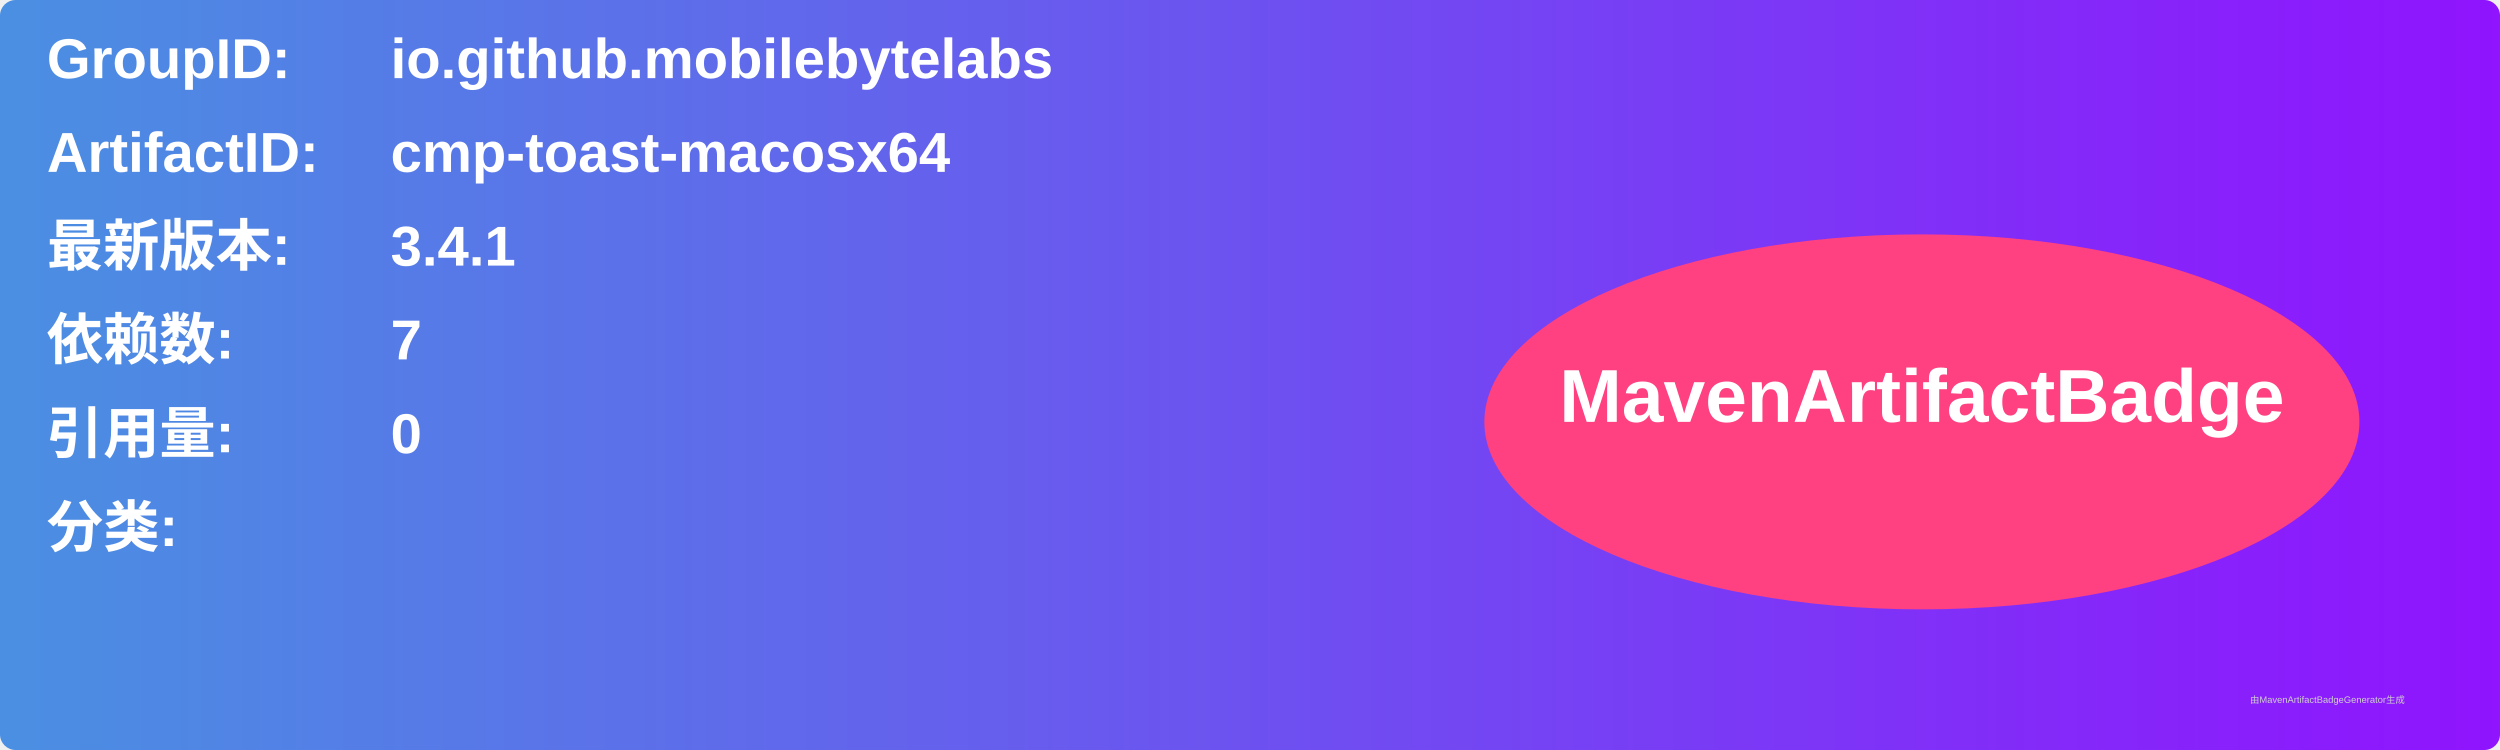
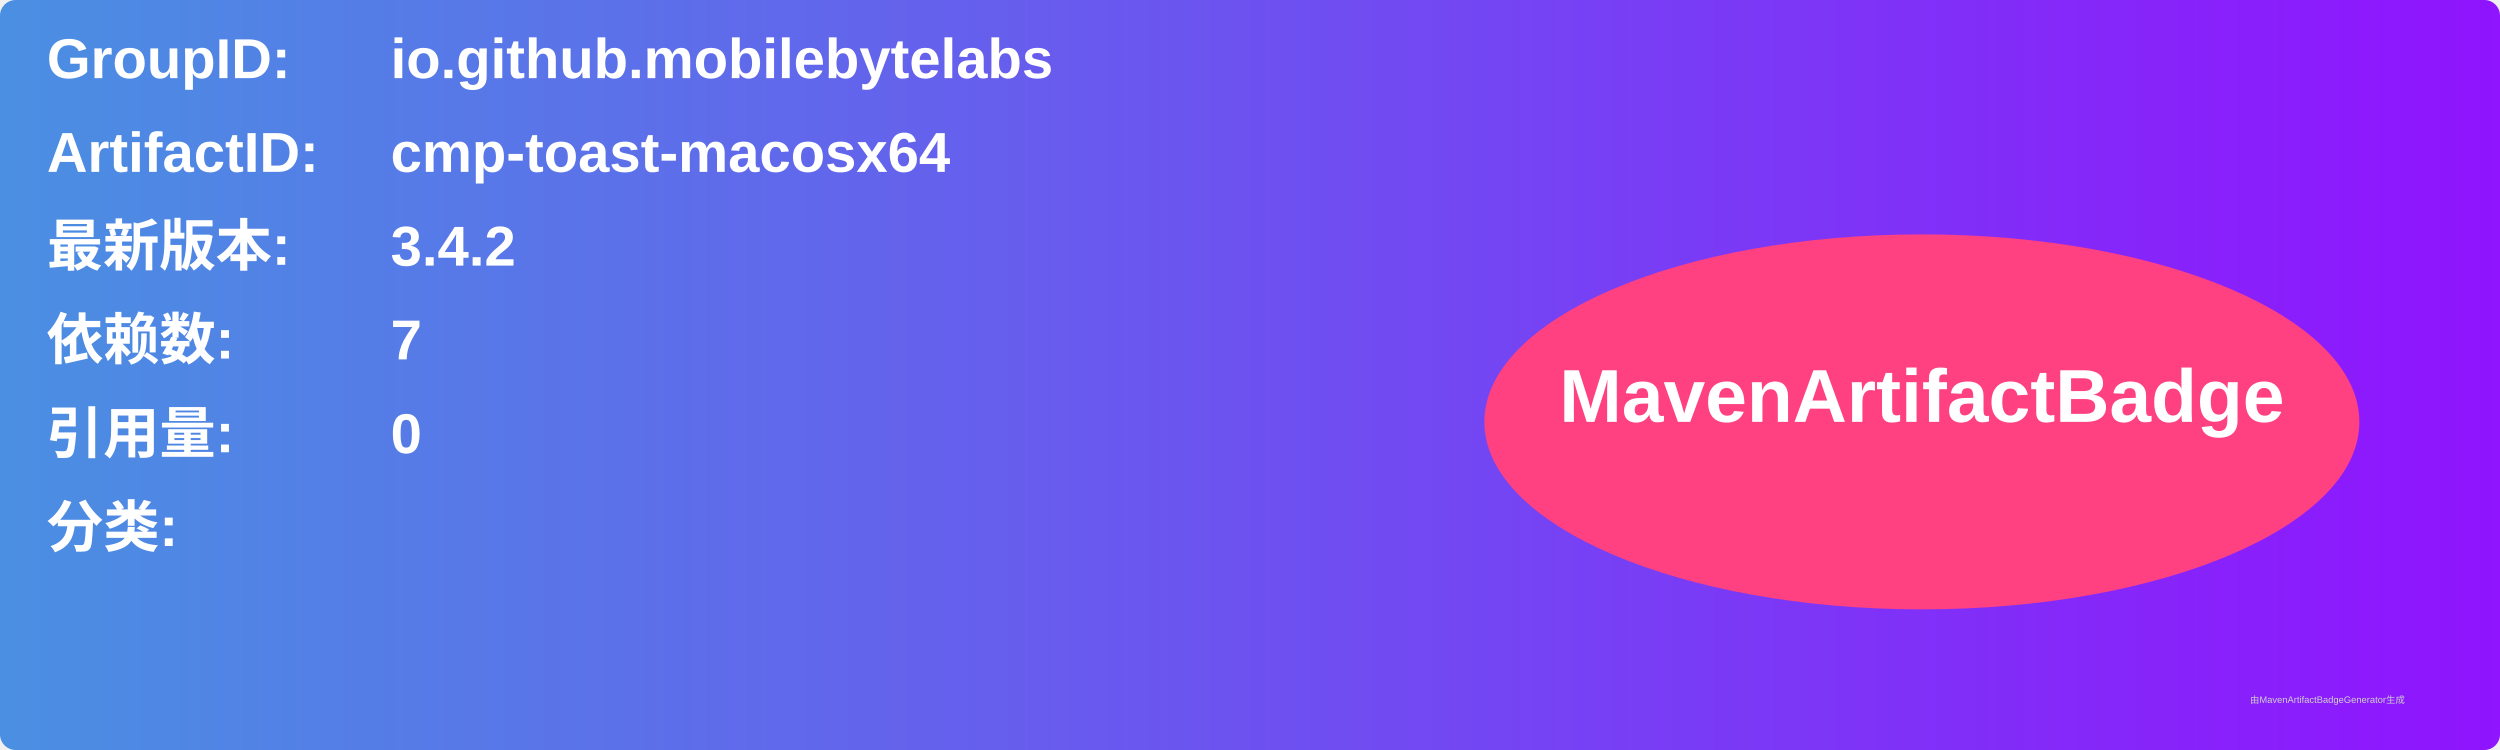
<svg xmlns="http://www.w3.org/2000/svg" width="800" height="240" viewBox="0 0 800 240">
  <linearGradient id="grad" x1="0%" y1="0%" x2="100%" y2="0%">
    <stop offset="0%" stop-color="#4a90e2" />
    <stop offset="100%" stop-color="#9013fe" />
  </linearGradient>
  <rect width="100%" height="100%" rx="5" ry="5" fill="url(#grad)" />
  <g transform="translate(15, 15)">
    <text x="0" y="10" font-family="Arial" font-size="18" fill="white" font-weight="bold" width="260">GroupID:</text>
    <text x="110" y="10" font-family="Arial" font-size="18" fill="white" font-weight="bold" width="460">io.github.mobilebytelabs</text>
    <text x="0" y="40" font-family="Arial" font-size="18" fill="white" font-weight="bold" width="260">ArtifactID:</text>
    <text x="110" y="40" font-family="Arial" font-size="18" fill="white" font-weight="bold" width="460">cmp-toast-macosx64</text>
    <text x="0" y="70" font-family="Arial" font-size="18" fill="white" font-weight="bold">最新版本:</text>
    <text x="110" y="70" font-family="Arial" font-size="18" fill="white" font-weight="bold">
-       <tspan font-weight="bold">3.4.1</tspan>
+       <tspan font-weight="bold">3.4.2</tspan>
    </text>
    <text x="0" y="100" font-family="Arial" font-size="18" fill="white" font-weight="bold">依赖数: </text>
    <text x="110" y="100" font-family="Arial" font-size="18" fill="white">
      <tspan font-weight="bold">7</tspan>
    </text>
    <text x="0" y="130" font-family="Arial" font-size="18" fill="white" font-weight="bold">引用量: </text>
    <text x="110" y="130" font-family="Arial" font-size="18" fill="white">
      <tspan font-weight="bold">0</tspan>
    </text>
    <text x="0" y="160" font-family="Arial" font-size="18" fill="white" font-weight="bold">分类:</text>
    <text x="10" y="190" font-family="Arial" font-size="10" fill="white">
      <tspan font-weight="bold" />
    </text>
    <ellipse cx="600" cy="120" rx="140" ry="60" fill="#ff4081" />
    <text x="600" y="120" text-anchor="middle" font-family="Arial" font-size="24" fill="white" font-weight="bold">MavenArtifactBadge</text>
  </g>
  <text x="720" y="225" font-family="Arial" font-size="3" fill="#d0d0d0">由MavenArtifactBadgeGenerator生成</text>
</svg>
